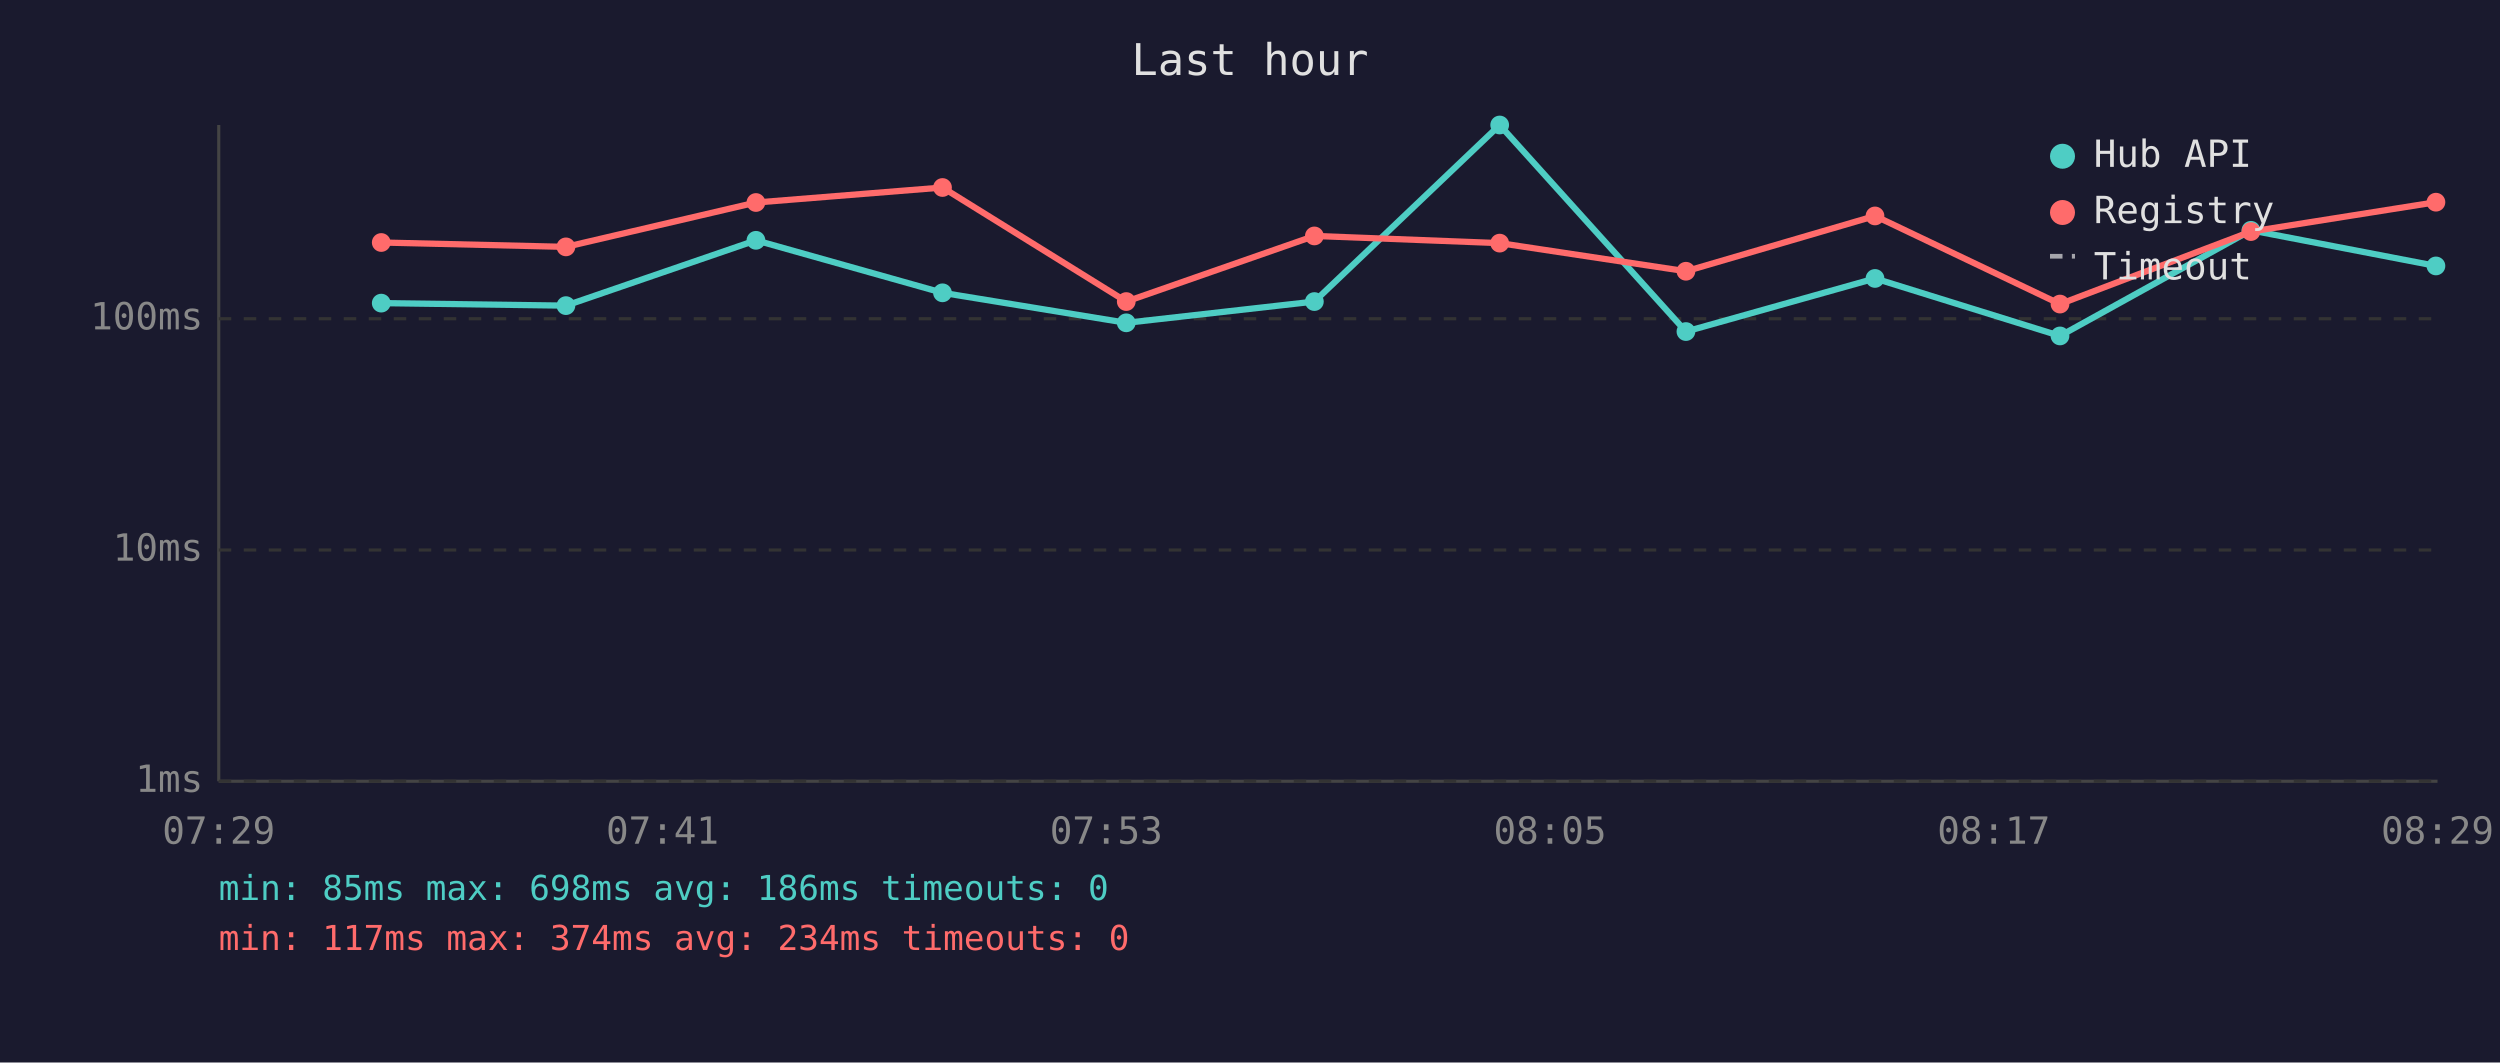
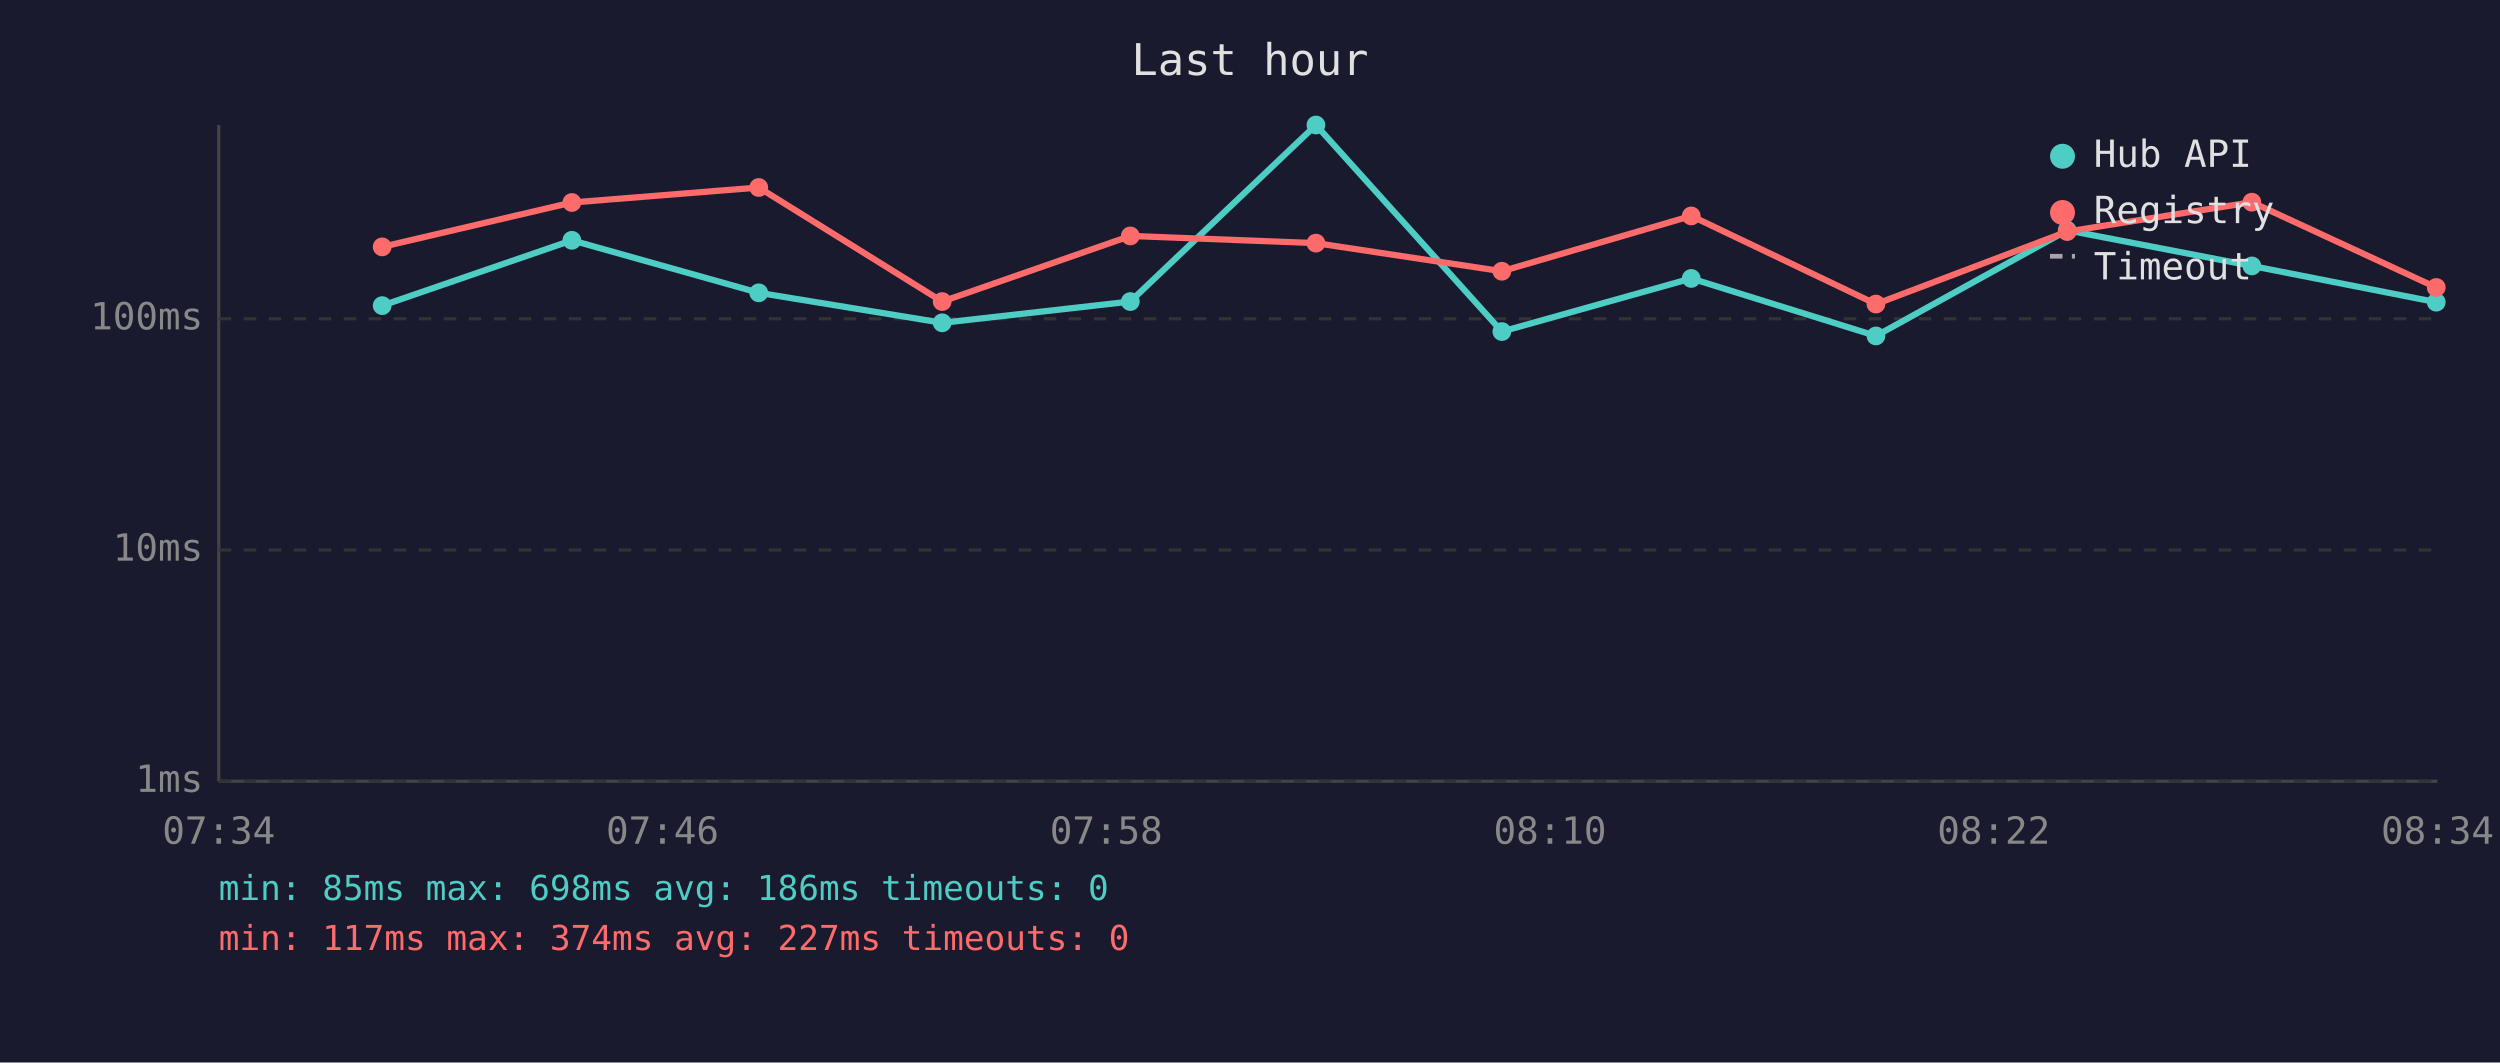
<svg xmlns="http://www.w3.org/2000/svg" viewBox="0 0 800 340" font-family="monospace" font-size="12">
  <rect width="800" height="340" fill="#1a1a2e" />
  <text x="400" y="24" fill="#e0e0e0" font-size="14" text-anchor="middle">Last hour</text>
  <line x1="70" y1="40" x2="70" y2="250" stroke="#444" stroke-width="1" />
  <line x1="70" y1="250" x2="780" y2="250" stroke="#444" stroke-width="1" />
  <line x1="70" y1="250" x2="780" y2="250" stroke="#333" stroke-width="1" stroke-dasharray="4" />
  <text x="65" y="250" fill="#888" text-anchor="end" dominant-baseline="middle">1ms</text>
  <line x1="70" y1="176" x2="780" y2="176" stroke="#333" stroke-width="1" stroke-dasharray="4" />
  <text x="65" y="176" fill="#888" text-anchor="end" dominant-baseline="middle">10ms</text>
  <line x1="70" y1="102" x2="780" y2="102" stroke="#333" stroke-width="1" stroke-dasharray="4" />
  <text x="65" y="102" fill="#888" text-anchor="end" dominant-baseline="middle">100ms</text>
-   <text x="70" y="270" fill="#888" text-anchor="middle">07:29</text>
-   <text x="212" y="270" fill="#888" text-anchor="middle">07:41</text>
-   <text x="354" y="270" fill="#888" text-anchor="middle">07:53</text>
-   <text x="496" y="270" fill="#888" text-anchor="middle">08:05</text>
-   <text x="638" y="270" fill="#888" text-anchor="middle">08:17</text>
-   <text x="780" y="270" fill="#888" text-anchor="middle">08:29</text>
-   <polyline points="122.0,97.0 181.1,97.8 241.9,76.9 301.6,93.7 360.4,103.3 420.6,96.5 479.9,40.0 539.5,106.1 600.0,89.1 659.2,107.5 720.3,73.7 779.5,85.1" fill="none" stroke="#4ecdc4" stroke-width="2" opacity="1" />
-   <circle cx="122.0" cy="97.0" r="3" fill="#4ecdc4" />
-   <circle cx="181.1" cy="97.8" r="3" fill="#4ecdc4" />
-   <circle cx="241.9" cy="76.9" r="3" fill="#4ecdc4" />
-   <circle cx="301.6" cy="93.7" r="3" fill="#4ecdc4" />
-   <circle cx="360.4" cy="103.3" r="3" fill="#4ecdc4" />
-   <circle cx="420.6" cy="96.5" r="3" fill="#4ecdc4" />
-   <circle cx="479.9" cy="40.0" r="3" fill="#4ecdc4" />
-   <circle cx="539.5" cy="106.1" r="3" fill="#4ecdc4" />
-   <circle cx="600.0" cy="89.1" r="3" fill="#4ecdc4" />
-   <circle cx="659.2" cy="107.5" r="3" fill="#4ecdc4" />
-   <circle cx="720.3" cy="73.7" r="3" fill="#4ecdc4" />
-   <circle cx="779.5" cy="85.1" r="3" fill="#4ecdc4" />
-   <polyline points="122.0,77.6 181.1,79.0 241.9,64.8 301.6,60.0 360.4,96.5 420.6,75.5 479.9,77.8 539.5,86.8 600.0,69.1 659.2,97.3 720.3,74.1 779.5,64.7" fill="none" stroke="#ff6b6b" stroke-width="2" opacity="1" />
-   <circle cx="122.0" cy="77.6" r="3" fill="#ff6b6b" />
-   <circle cx="181.1" cy="79.0" r="3" fill="#ff6b6b" />
-   <circle cx="241.9" cy="64.8" r="3" fill="#ff6b6b" />
-   <circle cx="301.6" cy="60.0" r="3" fill="#ff6b6b" />
-   <circle cx="360.4" cy="96.5" r="3" fill="#ff6b6b" />
-   <circle cx="420.6" cy="75.5" r="3" fill="#ff6b6b" />
-   <circle cx="479.9" cy="77.8" r="3" fill="#ff6b6b" />
-   <circle cx="539.5" cy="86.8" r="3" fill="#ff6b6b" />
-   <circle cx="600.0" cy="69.1" r="3" fill="#ff6b6b" />
-   <circle cx="659.2" cy="97.3" r="3" fill="#ff6b6b" />
-   <circle cx="720.3" cy="74.1" r="3" fill="#ff6b6b" />
-   <circle cx="779.5" cy="64.7" r="3" fill="#ff6b6b" />
+   <text x="70" y="270" fill="#888" text-anchor="middle">07:34</text>
+   <text x="212" y="270" fill="#888" text-anchor="middle">07:46</text>
+   <text x="354" y="270" fill="#888" text-anchor="middle">07:58</text>
+   <text x="496" y="270" fill="#888" text-anchor="middle">08:10</text>
+   <text x="638" y="270" fill="#888" text-anchor="middle">08:22</text>
+   <text x="780" y="270" fill="#888" text-anchor="middle">08:34</text>
+   <polyline points="122.3,97.8 183.0,76.9 242.8,93.7 301.5,103.3 361.7,96.5 421.1,40.0 480.6,106.1 541.2,89.1 600.3,107.5 661.5,73.7 720.6,85.1 779.6,96.7" fill="none" stroke="#4ecdc4" stroke-width="2" opacity="1" />
+   <circle cx="122.3" cy="97.8" r="3" fill="#4ecdc4" />
+   <circle cx="183.0" cy="76.9" r="3" fill="#4ecdc4" />
+   <circle cx="242.8" cy="93.7" r="3" fill="#4ecdc4" />
+   <circle cx="301.5" cy="103.3" r="3" fill="#4ecdc4" />
+   <circle cx="361.7" cy="96.5" r="3" fill="#4ecdc4" />
+   <circle cx="421.1" cy="40.0" r="3" fill="#4ecdc4" />
+   <circle cx="480.6" cy="106.1" r="3" fill="#4ecdc4" />
+   <circle cx="541.2" cy="89.1" r="3" fill="#4ecdc4" />
+   <circle cx="600.3" cy="107.5" r="3" fill="#4ecdc4" />
+   <circle cx="661.5" cy="73.7" r="3" fill="#4ecdc4" />
+   <circle cx="720.6" cy="85.1" r="3" fill="#4ecdc4" />
+   <circle cx="779.6" cy="96.7" r="3" fill="#4ecdc4" />
+   <polyline points="122.3,79.0 183.0,64.8 242.8,60.0 301.5,96.5 361.7,75.5 421.1,77.8 480.6,86.8 541.2,69.1 600.3,97.3 661.5,74.1 720.6,64.7 779.6,92.0" fill="none" stroke="#ff6b6b" stroke-width="2" opacity="1" />
+   <circle cx="122.3" cy="79.0" r="3" fill="#ff6b6b" />
+   <circle cx="183.0" cy="64.8" r="3" fill="#ff6b6b" />
+   <circle cx="242.8" cy="60.0" r="3" fill="#ff6b6b" />
+   <circle cx="301.5" cy="96.5" r="3" fill="#ff6b6b" />
+   <circle cx="361.7" cy="75.5" r="3" fill="#ff6b6b" />
+   <circle cx="421.1" cy="77.8" r="3" fill="#ff6b6b" />
+   <circle cx="480.6" cy="86.8" r="3" fill="#ff6b6b" />
+   <circle cx="541.2" cy="69.1" r="3" fill="#ff6b6b" />
+   <circle cx="600.3" cy="97.3" r="3" fill="#ff6b6b" />
+   <circle cx="661.5" cy="74.1" r="3" fill="#ff6b6b" />
+   <circle cx="720.6" cy="64.7" r="3" fill="#ff6b6b" />
+   <circle cx="779.6" cy="92.0" r="3" fill="#ff6b6b" />
  <circle cx="660" cy="50" r="4" fill="#4ecdc4" />
  <text x="670" y="50" fill="#e0e0e0" dominant-baseline="middle">Hub API</text>
  <circle cx="660" cy="68" r="4" fill="#ff6b6b" />
  <text x="670" y="68" fill="#e0e0e0" dominant-baseline="middle">Registry</text>
  <line x1="656" y1="82" x2="664" y2="82" stroke="#e0e0e0" stroke-width="1.5" stroke-dasharray="4,3" opacity="0.7" />
  <text x="670" y="86" fill="#e0e0e0" dominant-baseline="middle">Timeout</text>
  <text x="70" y="288" fill="#4ecdc4" font-size="11">min: 85ms  max: 698ms  avg: 186ms  timeouts: 0</text>
-   <text x="70" y="304" fill="#ff6b6b" font-size="11">min: 117ms  max: 374ms  avg: 234ms  timeouts: 0</text>
+   <text x="70" y="304" fill="#ff6b6b" font-size="11">min: 117ms  max: 374ms  avg: 227ms  timeouts: 0</text>
</svg>
